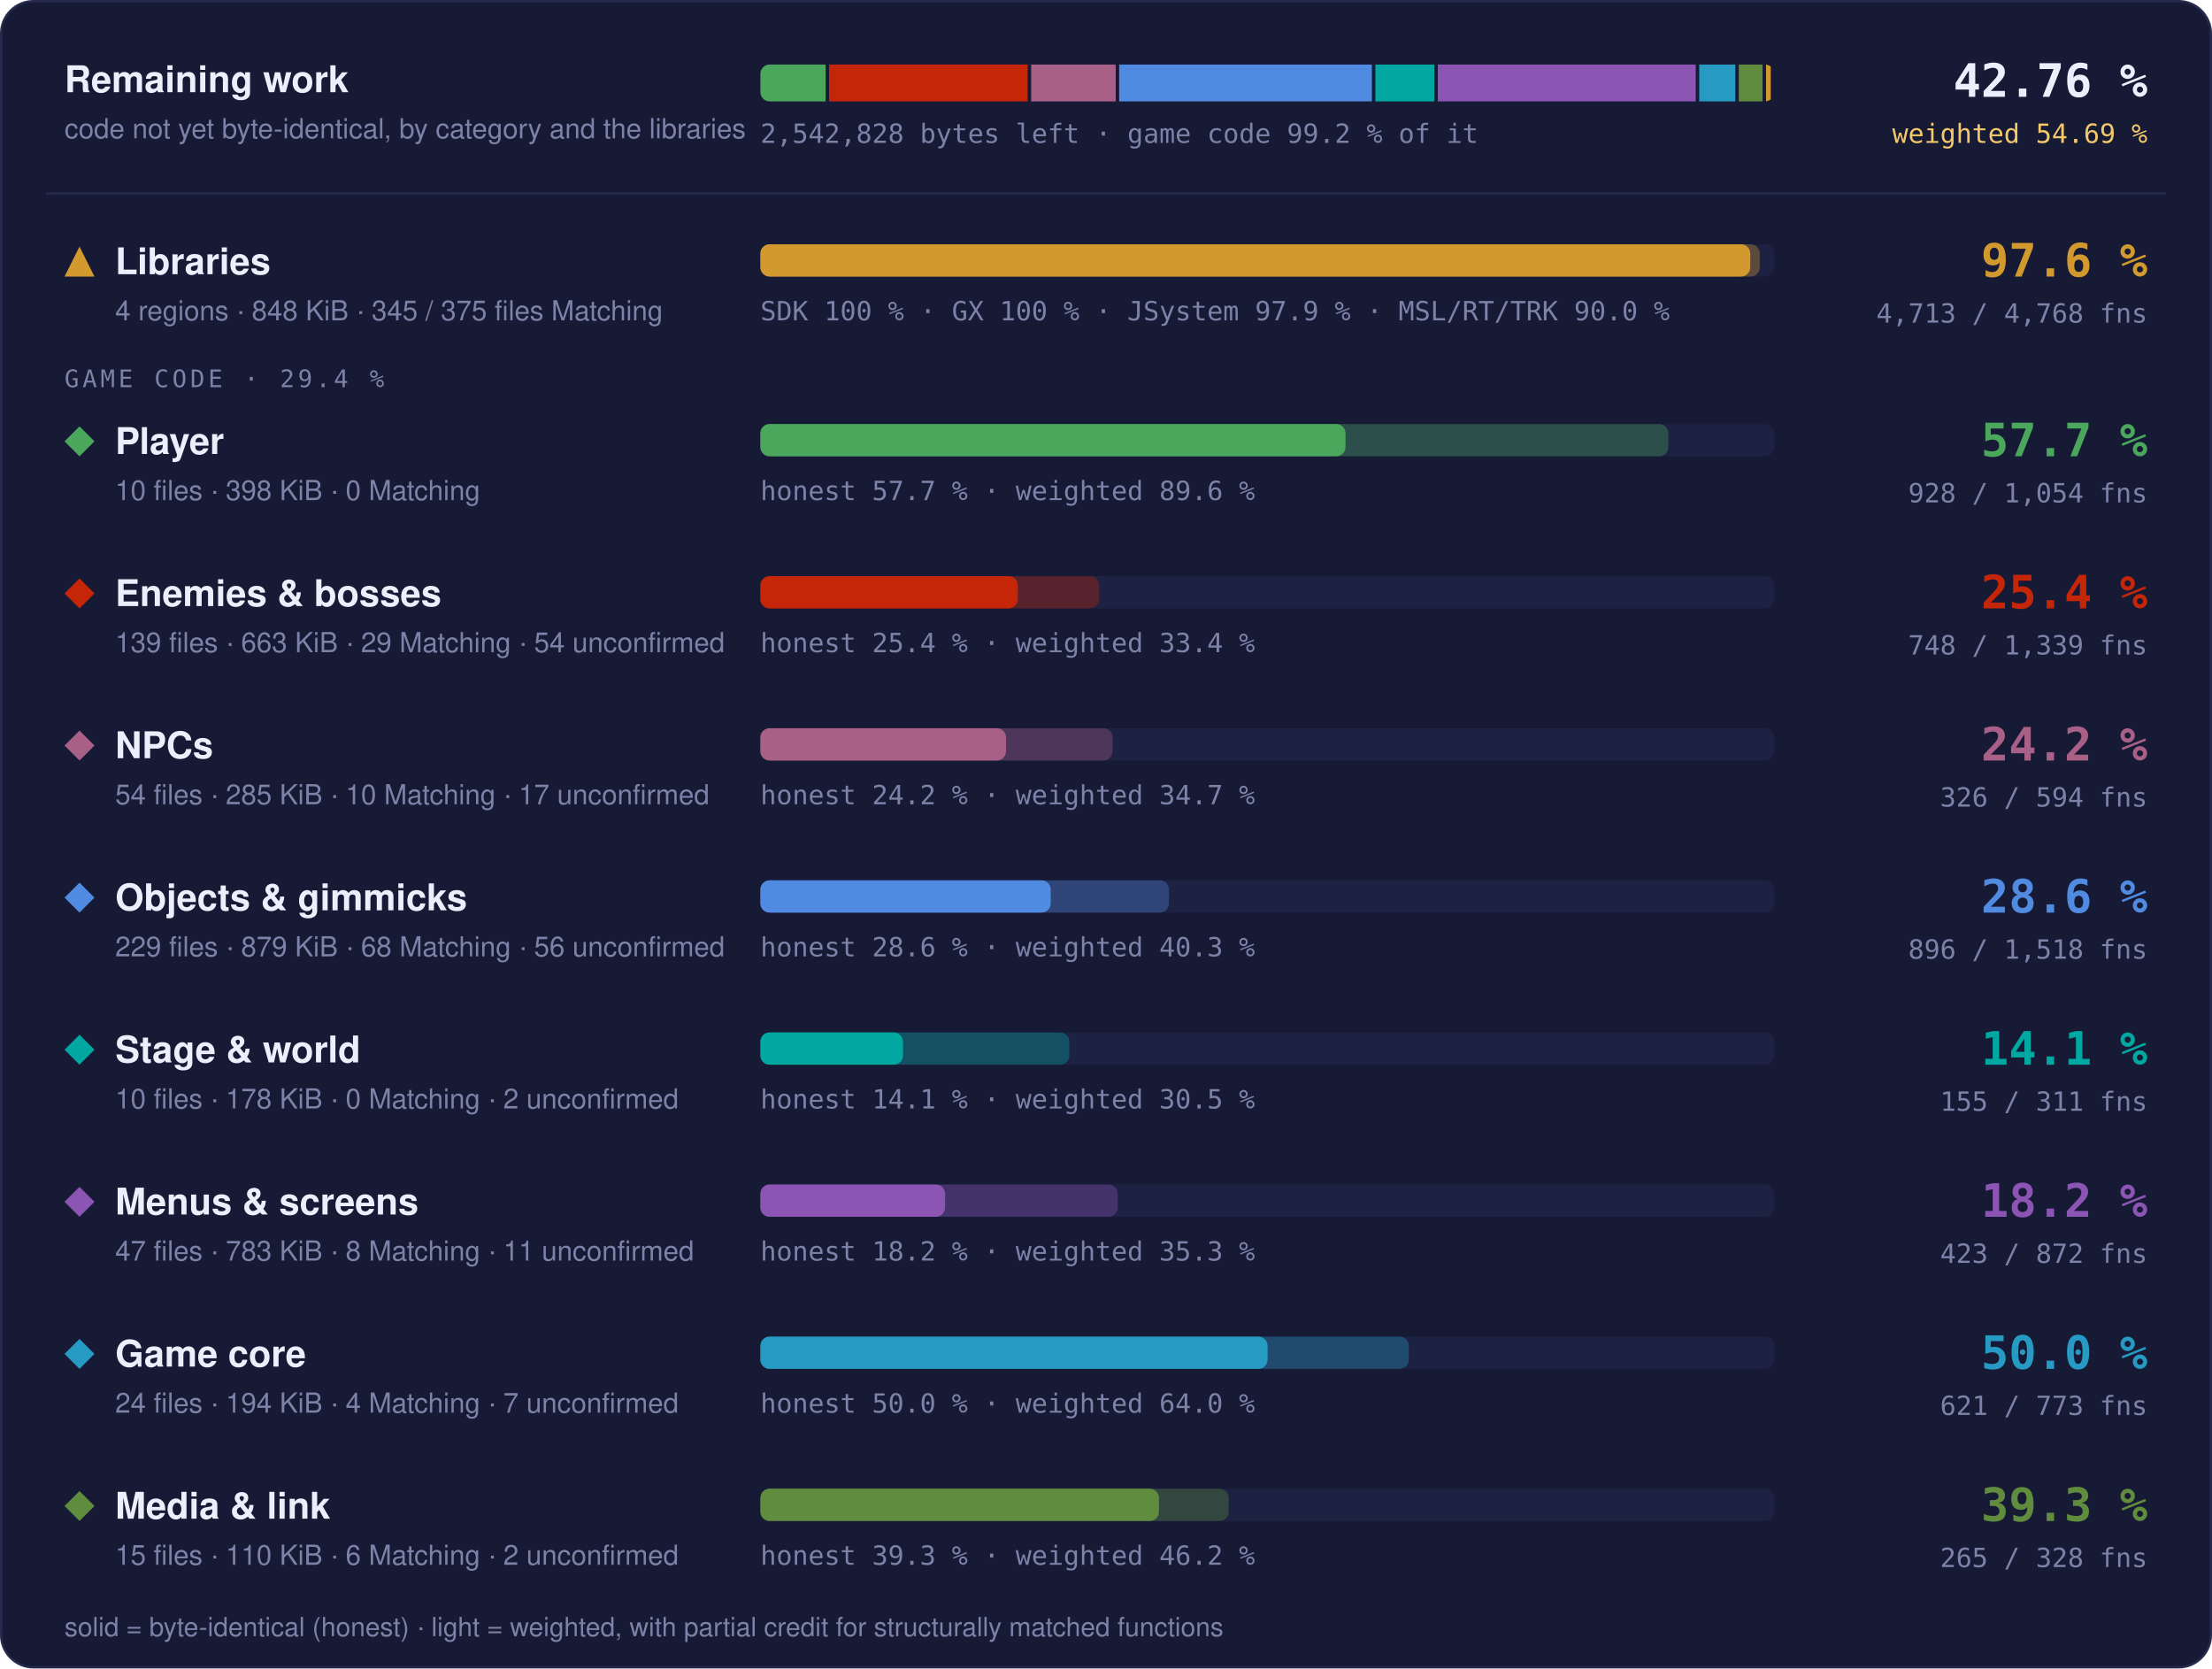
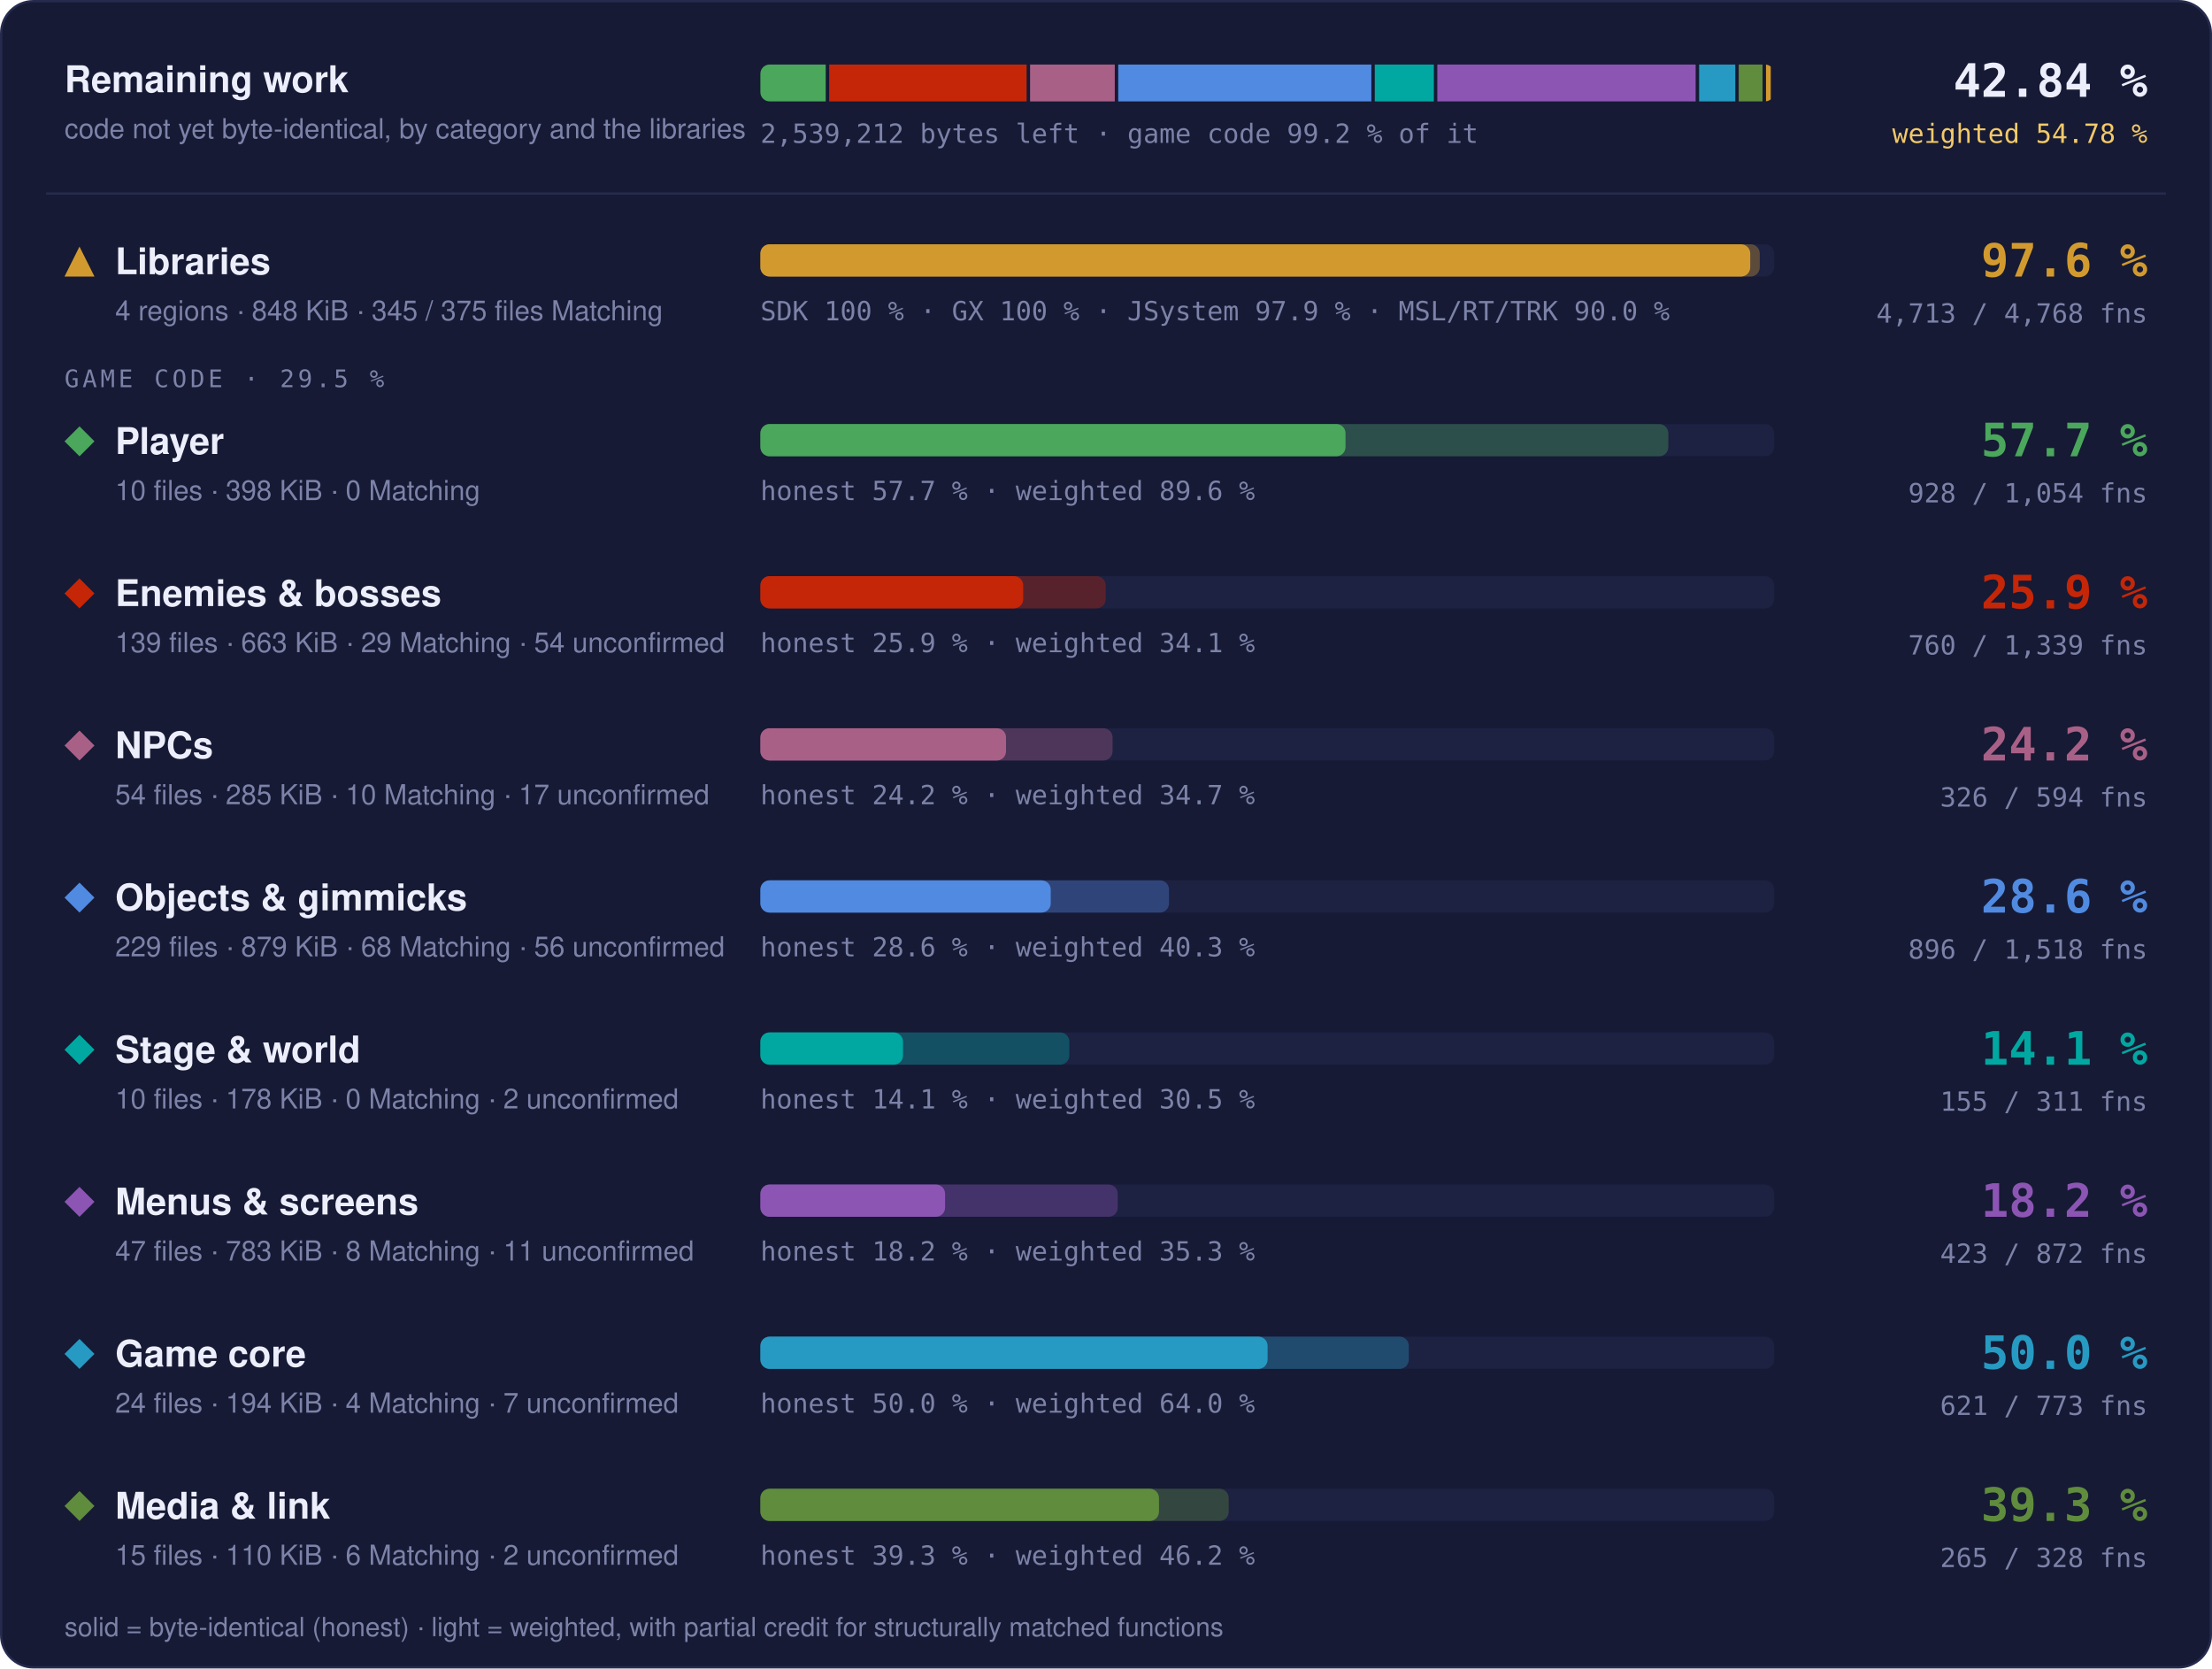
- <svg xmlns="http://www.w3.org/2000/svg" width="960" height="724" viewBox="0 0 960 724" role="img" aria-label="Progress overview: Libraries 97.6 % of code, 4713 of 4768 functions; Player 57.7 % of code, 928 of 1054 functions; Enemies &amp; bosses 25.4 % of code, 748 of 1339 functions; NPCs 24.2 % of code, 326 of 594 functions; Objects &amp; gimmicks 28.6 % of code, 896 of 1518 functions; Stage &amp; world 14.1 % of code, 155 of 311 functions; Menus &amp; screens 18.2 % of code, 423 of 872 functions; Game core 50.0 % of code, 621 of 773 functions; Media &amp; link 39.3 % of code, 265 of 328 functions">
+ <svg xmlns="http://www.w3.org/2000/svg" width="960" height="724" viewBox="0 0 960 724" role="img" aria-label="Progress overview: Libraries 97.6 % of code, 4713 of 4768 functions; Player 57.7 % of code, 928 of 1054 functions; Enemies &amp; bosses 25.9 % of code, 760 of 1339 functions; NPCs 24.2 % of code, 326 of 594 functions; Objects &amp; gimmicks 28.6 % of code, 896 of 1518 functions; Stage &amp; world 14.1 % of code, 155 of 311 functions; Menus &amp; screens 18.2 % of code, 423 of 872 functions; Game core 50.0 % of code, 621 of 773 functions; Media &amp; link 39.3 % of code, 265 of 328 functions">
  <style>text { font-family: -apple-system, BlinkMacSystemFont, 'Segoe UI', Helvetica, Arial, sans-serif; } .mono { font-family: ui-monospace, SFMono-Regular, 'SF Mono', Menlo, Consolas, monospace; } .grow { transform-box: fill-box; transform-origin: 0 50%; animation: grow 1.4s cubic-bezier(.2,.8,.2,1) both; } @keyframes grow { from { transform: scaleX(0); } } @media (prefers-reduced-motion: reduce) { * { animation: none !important; } }</style>
  <rect x="0.5" y="0.5" width="959" height="723" rx="14" fill="#161a34" stroke="#262b4e" />
  <text x="28" y="40" font-size="16" font-weight="700" fill="#eceefb">Remaining work</text>
  <text x="28" y="60" font-size="12" fill="#7c82a8">code not yet byte-identical, by category and the libraries</text>
  <clipPath id="rw">
    <rect x="330" y="28" width="440" height="16" rx="4" />
  </clipPath>
  <g clip-path="url(#rw)">
-     <rect class="grow" x="330.00" y="28" width="28.32" height="16" fill="#4aa75c" />
-     <rect class="grow" x="359.82" y="28" width="86.19" height="16" fill="#c52607" />
-     <rect class="grow" x="447.51" y="28" width="36.70" height="16" fill="#a96087" />
-     <rect class="grow" x="485.71" y="28" width="109.69" height="16" fill="#508ae1" />
-     <rect class="grow" x="596.90" y="28" width="25.60" height="16" fill="#00a8a1" />
-     <rect class="grow" x="624.00" y="28" width="111.95" height="16" fill="#8c55b4" />
-     <rect class="grow" x="737.46" y="28" width="15.67" height="16" fill="#269ac2" />
-     <rect class="grow" x="754.63" y="28" width="10.32" height="16" fill="#608c3d" />
-     <rect class="grow" x="766.45" y="28" width="2.05" height="16" fill="#d29a2e" />
+     <rect class="grow" x="330.00" y="28" width="28.36" height="16" fill="#4aa75c" />
+     <rect class="grow" x="359.86" y="28" width="85.69" height="16" fill="#c52607" />
+     <rect class="grow" x="447.05" y="28" width="36.76" height="16" fill="#a96087" />
+     <rect class="grow" x="485.31" y="28" width="109.85" height="16" fill="#508ae1" />
+     <rect class="grow" x="596.65" y="28" width="25.64" height="16" fill="#00a8a1" />
+     <rect class="grow" x="623.79" y="28" width="112.12" height="16" fill="#8c55b4" />
+     <rect class="grow" x="737.41" y="28" width="15.70" height="16" fill="#269ac2" />
+     <rect class="grow" x="754.60" y="28" width="10.34" height="16" fill="#608c3d" />
+     <rect class="grow" x="766.44" y="28" width="2.06" height="16" fill="#d29a2e" />
  </g>
-   <text x="330" y="62" class="mono" font-size="11.5" fill="#7c82a8">2,542,828 bytes left · game code 99.2 % of it</text>
-   <text x="932" y="42" text-anchor="end" class="mono" font-size="20" font-weight="700" fill="#eceefb">42.76 %</text>
-   <text x="932" y="62" text-anchor="end" class="mono" font-size="11.5" fill="#f3c969">weighted 54.69 %</text>
+   <text x="330" y="62" class="mono" font-size="11.5" fill="#7c82a8">2,539,212 bytes left · game code 99.2 % of it</text>
+   <text x="932" y="42" text-anchor="end" class="mono" font-size="20" font-weight="700" fill="#eceefb">42.84 %</text>
+   <text x="932" y="62" text-anchor="end" class="mono" font-size="11.5" fill="#f3c969">weighted 54.78 %</text>
  <line x1="20" x2="940" y1="84" y2="84" stroke="#262b4e" />
  <g fill="#d29a2e">
    <path d="M34.5 107L41 120L28 120Z" />
  </g>
  <text x="50" y="119" font-size="16" font-weight="700" fill="#eceefb">Libraries</text>
  <text x="50" y="139" font-size="12" fill="#7c82a8">4 regions · 848 KiB · 345 / 375 files Matching</text>
  <rect x="330" y="106" width="440" height="14" rx="4" fill="#1d2142" />
  <rect class="grow" style="animation-delay:0.0s" x="330" y="106" width="433.73" height="14" rx="4" fill="#d29a2e" fill-opacity="0.35" />
  <rect class="grow" style="animation-delay:0.0s" x="330" y="106" width="429.60" height="14" rx="4" fill="#d29a2e" />
  <text x="330" y="139" class="mono" font-size="11.5" fill="#7c82a8">SDK 100 % · GX 100 % · JSystem 97.9 % · MSL/RT/TRK 90.0 %</text>
  <text x="932" y="120" text-anchor="end" class="mono" font-size="20" font-weight="700" fill="#d29a2e">97.6 %</text>
  <text x="932" y="140" text-anchor="end" class="mono" font-size="11.5" fill="#7c82a8">4,713 / 4,768 fns</text>
-   <text x="28" y="168" class="mono" font-size="10.5" letter-spacing="0.14em" fill="#7c82a8">GAME CODE · 29.4 %</text>
+   <text x="28" y="168" class="mono" font-size="10.5" letter-spacing="0.14em" fill="#7c82a8">GAME CODE · 29.5 %</text>
  <g fill="#4aa75c">
    <path d="M34.5 185L41 191.5L34.5 198L28 191.5Z" />
  </g>
  <text x="50" y="197" font-size="16" font-weight="700" fill="#eceefb">Player</text>
  <text x="50" y="217" font-size="12" fill="#7c82a8">10 files · 398 KiB · 0 Matching</text>
  <rect x="330" y="184" width="440" height="14" rx="4" fill="#1d2142" />
  <rect class="grow" style="animation-delay:0.1s" x="330" y="184" width="394.05" height="14" rx="4" fill="#4aa75c" fill-opacity="0.35" />
  <rect class="grow" style="animation-delay:0.1s" x="330" y="184" width="253.95" height="14" rx="4" fill="#4aa75c" />
  <text x="330" y="217" class="mono" font-size="11.5" fill="#7c82a8">honest 57.7 % · weighted 89.6 %</text>
  <text x="932" y="198" text-anchor="end" class="mono" font-size="20" font-weight="700" fill="#4aa75c">57.7 %</text>
  <text x="932" y="218" text-anchor="end" class="mono" font-size="11.5" fill="#7c82a8">928 / 1,054 fns</text>
  <g fill="#c52607">
    <path d="M34.5 251L41 257.5L34.5 264L28 257.5Z" />
  </g>
  <text x="50" y="263" font-size="16" font-weight="700" fill="#eceefb">Enemies &amp; bosses</text>
  <text x="50" y="283" font-size="12" fill="#7c82a8">139 files · 663 KiB · 29 Matching · 54 unconfirmed</text>
  <rect x="330" y="250" width="440" height="14" rx="4" fill="#1d2142" />
-   <rect class="grow" style="animation-delay:0.2s" x="330" y="250" width="147.06" height="14" rx="4" fill="#c52607" fill-opacity="0.35" />
-   <rect class="grow" style="animation-delay:0.2s" x="330" y="250" width="111.72" height="14" rx="4" fill="#c52607" />
-   <text x="330" y="283" class="mono" font-size="11.5" fill="#7c82a8">honest 25.4 % · weighted 33.4 %</text>
-   <text x="932" y="264" text-anchor="end" class="mono" font-size="20" font-weight="700" fill="#c52607">25.4 %</text>
-   <text x="932" y="284" text-anchor="end" class="mono" font-size="11.5" fill="#7c82a8">748 / 1,339 fns</text>
+   <rect class="grow" style="animation-delay:0.2s" x="330" y="250" width="149.86" height="14" rx="4" fill="#c52607" fill-opacity="0.35" />
+   <rect class="grow" style="animation-delay:0.2s" x="330" y="250" width="114.06" height="14" rx="4" fill="#c52607" />
+   <text x="330" y="283" class="mono" font-size="11.5" fill="#7c82a8">honest 25.9 % · weighted 34.1 %</text>
+   <text x="932" y="264" text-anchor="end" class="mono" font-size="20" font-weight="700" fill="#c52607">25.9 %</text>
+   <text x="932" y="284" text-anchor="end" class="mono" font-size="11.5" fill="#7c82a8">760 / 1,339 fns</text>
  <g fill="#a96087">
    <path d="M34.5 317L41 323.5L34.5 330L28 323.5Z" />
  </g>
  <text x="50" y="329" font-size="16" font-weight="700" fill="#eceefb">NPCs</text>
  <text x="50" y="349" font-size="12" fill="#7c82a8">54 files · 285 KiB · 10 Matching · 17 unconfirmed</text>
  <rect x="330" y="316" width="440" height="14" rx="4" fill="#1d2142" />
  <rect class="grow" style="animation-delay:0.3s" x="330" y="316" width="152.86" height="14" rx="4" fill="#a96087" fill-opacity="0.35" />
  <rect class="grow" style="animation-delay:0.3s" x="330" y="316" width="106.61" height="14" rx="4" fill="#a96087" />
  <text x="330" y="349" class="mono" font-size="11.5" fill="#7c82a8">honest 24.2 % · weighted 34.7 %</text>
  <text x="932" y="330" text-anchor="end" class="mono" font-size="20" font-weight="700" fill="#a96087">24.2 %</text>
  <text x="932" y="350" text-anchor="end" class="mono" font-size="11.5" fill="#7c82a8">326 / 594 fns</text>
  <g fill="#508ae1">
    <path d="M34.5 383L41 389.5L34.5 396L28 389.5Z" />
  </g>
  <text x="50" y="395" font-size="16" font-weight="700" fill="#eceefb">Objects &amp; gimmicks</text>
  <text x="50" y="415" font-size="12" fill="#7c82a8">229 files · 879 KiB · 68 Matching · 56 unconfirmed</text>
  <rect x="330" y="382" width="440" height="14" rx="4" fill="#1d2142" />
  <rect class="grow" style="animation-delay:0.4s" x="330" y="382" width="177.34" height="14" rx="4" fill="#508ae1" fill-opacity="0.35" />
  <rect class="grow" style="animation-delay:0.4s" x="330" y="382" width="126.01" height="14" rx="4" fill="#508ae1" />
  <text x="330" y="415" class="mono" font-size="11.5" fill="#7c82a8">honest 28.6 % · weighted 40.3 %</text>
  <text x="932" y="396" text-anchor="end" class="mono" font-size="20" font-weight="700" fill="#508ae1">28.6 %</text>
  <text x="932" y="416" text-anchor="end" class="mono" font-size="11.5" fill="#7c82a8">896 / 1,518 fns</text>
  <g fill="#00a8a1">
    <path d="M34.5 449L41 455.5L34.5 462L28 455.5Z" />
  </g>
  <text x="50" y="461" font-size="16" font-weight="700" fill="#eceefb">Stage &amp; world</text>
  <text x="50" y="481" font-size="12" fill="#7c82a8">10 files · 178 KiB · 0 Matching · 2 unconfirmed</text>
  <rect x="330" y="448" width="440" height="14" rx="4" fill="#1d2142" />
  <rect class="grow" style="animation-delay:0.5s" x="330" y="448" width="134.10" height="14" rx="4" fill="#00a8a1" fill-opacity="0.35" />
  <rect class="grow" style="animation-delay:0.5s" x="330" y="448" width="61.90" height="14" rx="4" fill="#00a8a1" />
  <text x="330" y="481" class="mono" font-size="11.5" fill="#7c82a8">honest 14.1 % · weighted 30.5 %</text>
  <text x="932" y="462" text-anchor="end" class="mono" font-size="20" font-weight="700" fill="#00a8a1">14.1 %</text>
  <text x="932" y="482" text-anchor="end" class="mono" font-size="11.5" fill="#7c82a8">155 / 311 fns</text>
  <g fill="#8c55b4">
    <path d="M34.5 515L41 521.5L34.5 528L28 521.5Z" />
  </g>
  <text x="50" y="527" font-size="16" font-weight="700" fill="#eceefb">Menus &amp; screens</text>
  <text x="50" y="547" font-size="12" fill="#7c82a8">47 files · 783 KiB · 8 Matching · 11 unconfirmed</text>
  <rect x="330" y="514" width="440" height="14" rx="4" fill="#1d2142" />
  <rect class="grow" style="animation-delay:0.6s" x="330" y="514" width="155.11" height="14" rx="4" fill="#8c55b4" fill-opacity="0.35" />
  <rect class="grow" style="animation-delay:0.6s" x="330" y="514" width="80.17" height="14" rx="4" fill="#8c55b4" />
  <text x="330" y="547" class="mono" font-size="11.5" fill="#7c82a8">honest 18.2 % · weighted 35.3 %</text>
  <text x="932" y="528" text-anchor="end" class="mono" font-size="20" font-weight="700" fill="#8c55b4">18.2 %</text>
  <text x="932" y="548" text-anchor="end" class="mono" font-size="11.5" fill="#7c82a8">423 / 872 fns</text>
  <g fill="#269ac2">
    <path d="M34.5 581L41 587.5L34.5 594L28 587.5Z" />
  </g>
  <text x="50" y="593" font-size="16" font-weight="700" fill="#eceefb">Game core</text>
  <text x="50" y="613" font-size="12" fill="#7c82a8">24 files · 194 KiB · 4 Matching · 7 unconfirmed</text>
  <rect x="330" y="580" width="440" height="14" rx="4" fill="#1d2142" />
  <rect class="grow" style="animation-delay:0.7s" x="330" y="580" width="281.42" height="14" rx="4" fill="#269ac2" fill-opacity="0.35" />
  <rect class="grow" style="animation-delay:0.7s" x="330" y="580" width="220.13" height="14" rx="4" fill="#269ac2" />
  <text x="330" y="613" class="mono" font-size="11.5" fill="#7c82a8">honest 50.0 % · weighted 64.0 %</text>
  <text x="932" y="594" text-anchor="end" class="mono" font-size="20" font-weight="700" fill="#269ac2">50.0 %</text>
  <text x="932" y="614" text-anchor="end" class="mono" font-size="11.5" fill="#7c82a8">621 / 773 fns</text>
  <g fill="#608c3d">
    <path d="M34.5 647L41 653.5L34.5 660L28 653.5Z" />
  </g>
  <text x="50" y="659" font-size="16" font-weight="700" fill="#eceefb">Media &amp; link</text>
  <text x="50" y="679" font-size="12" fill="#7c82a8">15 files · 110 KiB · 6 Matching · 2 unconfirmed</text>
  <rect x="330" y="646" width="440" height="14" rx="4" fill="#1d2142" />
  <rect class="grow" style="animation-delay:0.8s" x="330" y="646" width="203.24" height="14" rx="4" fill="#608c3d" fill-opacity="0.35" />
  <rect class="grow" style="animation-delay:0.8s" x="330" y="646" width="172.99" height="14" rx="4" fill="#608c3d" />
  <text x="330" y="679" class="mono" font-size="11.5" fill="#7c82a8">honest 39.3 % · weighted 46.2 %</text>
  <text x="932" y="660" text-anchor="end" class="mono" font-size="20" font-weight="700" fill="#608c3d">39.3 %</text>
  <text x="932" y="680" text-anchor="end" class="mono" font-size="11.5" fill="#7c82a8">265 / 328 fns</text>
  <text x="28" y="710" font-size="11.5" fill="#7c82a8">solid = byte-identical (honest) · light = weighted, with partial credit for structurally matched functions</text>
</svg>
